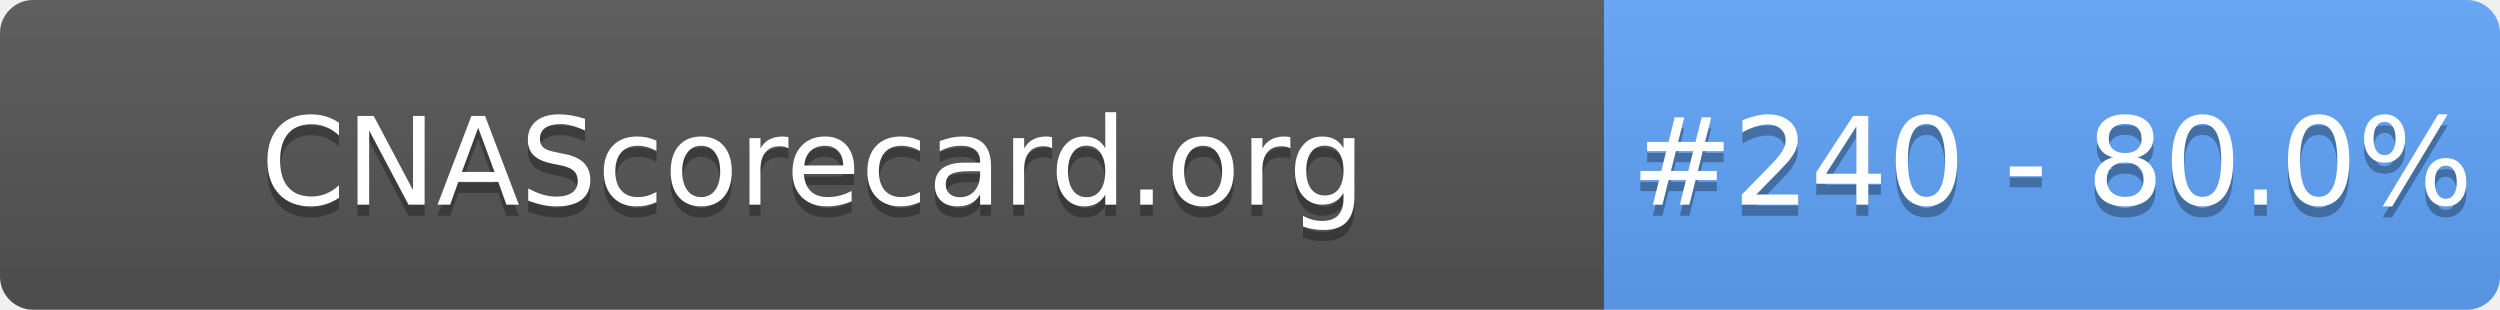
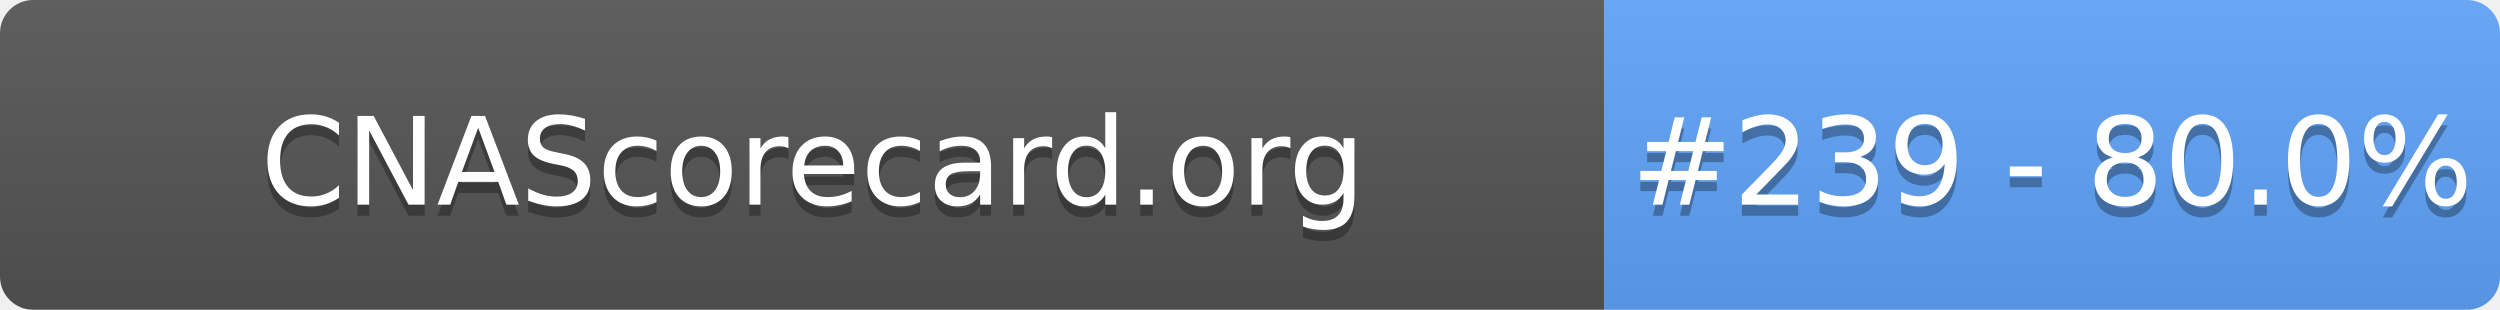
- <svg xmlns="http://www.w3.org/2000/svg" width="226" height="28" role="img" aria-label="CNAScorecard.org: #240 - 80.0%">
+ <svg xmlns="http://www.w3.org/2000/svg" width="226" height="28" role="img" aria-label="CNAScorecard.org: #239 - 80.0%">
  <linearGradient id="s" x2="0" y2="100%">
    <stop offset="0" stop-color="#bbb" stop-opacity=".1" />
    <stop offset="1" stop-opacity=".1" />
  </linearGradient>
  <clipPath id="r">
    <rect width="226" height="28" rx="3" fill="#fff" />
  </clipPath>
  <g clip-path="url(#r)">
    <rect width="145" height="28" fill="#555" />
    <rect x="145" width="81" height="28" fill="#60A5FA" />
    <rect width="226" height="28" fill="url(#s)" />
  </g>
  <g fill="#fff" text-anchor="middle" font-family="Verdana,Geneva,DejaVu Sans,sans-serif" text-rendering="geometricPrecision" font-size="110">
    <text aria-hidden="true" x="735" y="195" fill="#010101" fill-opacity=".3" transform="scale(.1)" textLength="1350">CNAScorecard.org</text>
    <text x="735" y="185" transform="scale(.1)" fill="#fff" textLength="1350">CNAScorecard.org</text>
-     <text aria-hidden="true" x="1855" y="195" fill="#010101" fill-opacity=".3" transform="scale(.1)" textLength="660">#240 - 80.0%</text>
-     <text x="1855" y="185" transform="scale(.1)" fill="#fff" textLength="660">#240 - 80.0%</text>
+     <text aria-hidden="true" x="1855" y="195" fill="#010101" fill-opacity=".3" transform="scale(.1)" textLength="660">#239 - 80.0%</text>
+     <text x="1855" y="185" transform="scale(.1)" fill="#fff" textLength="660">#239 - 80.0%</text>
  </g>
</svg>
